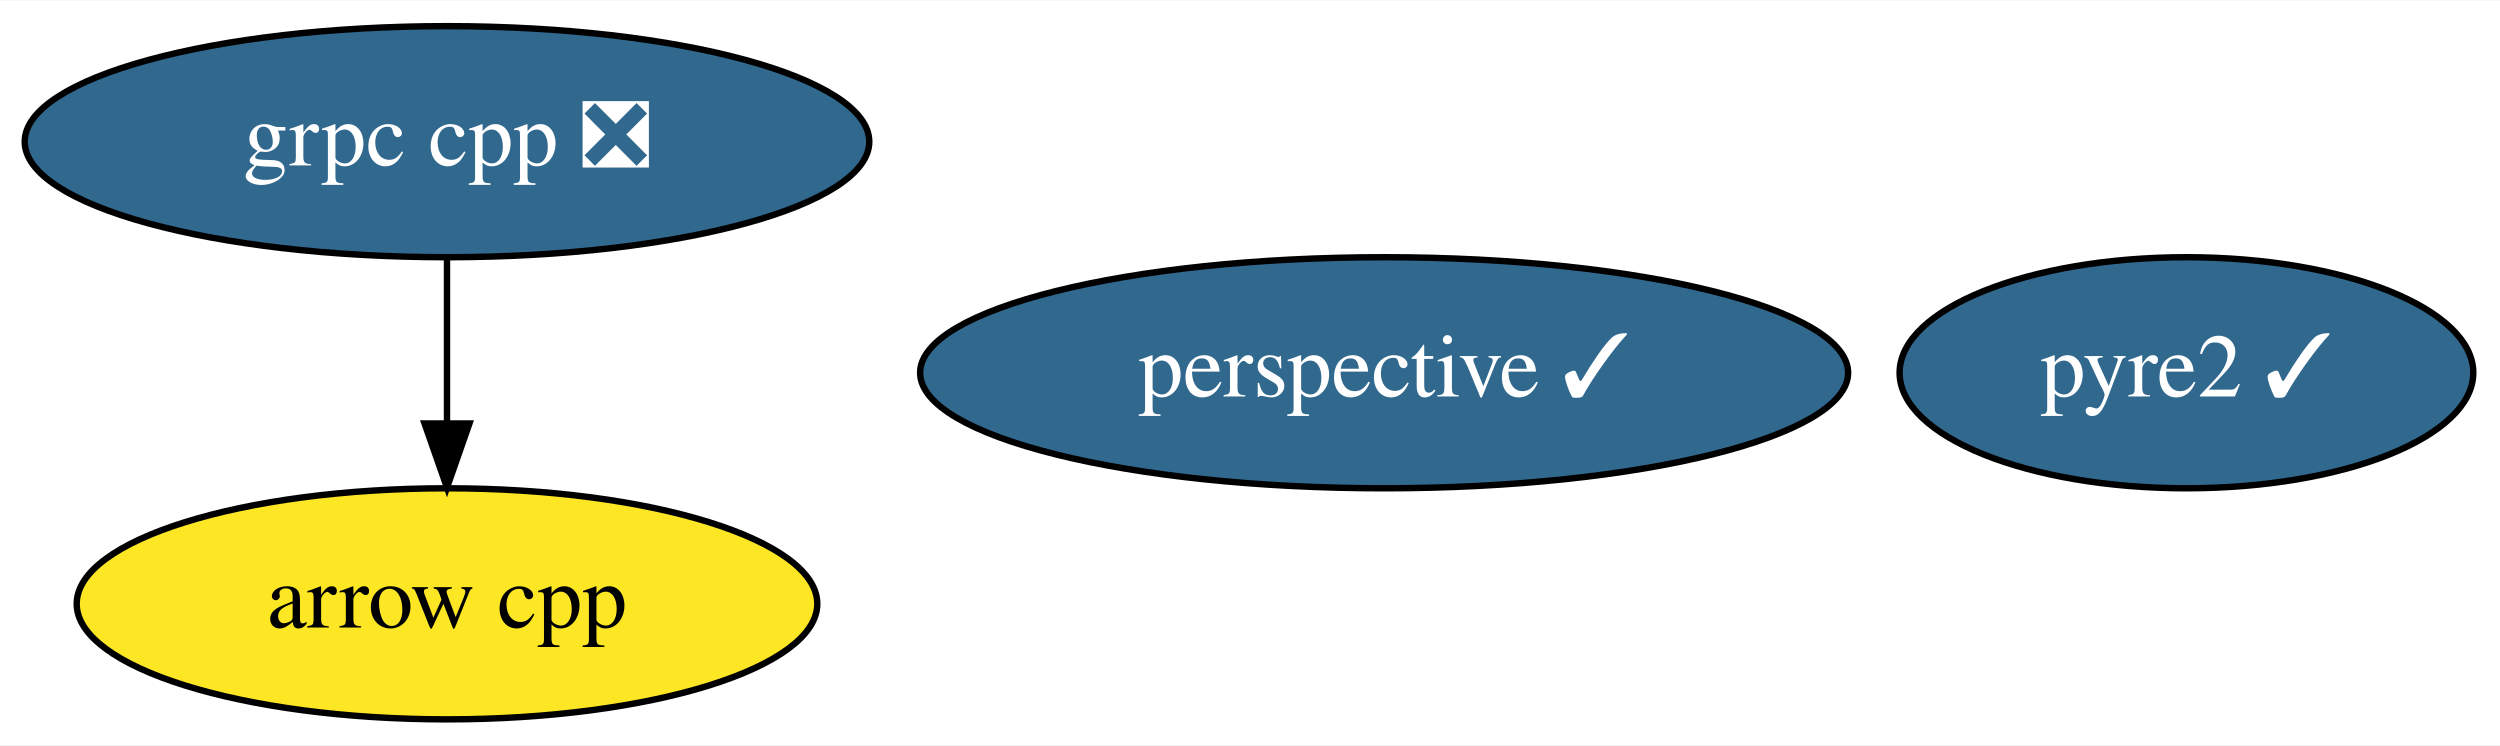
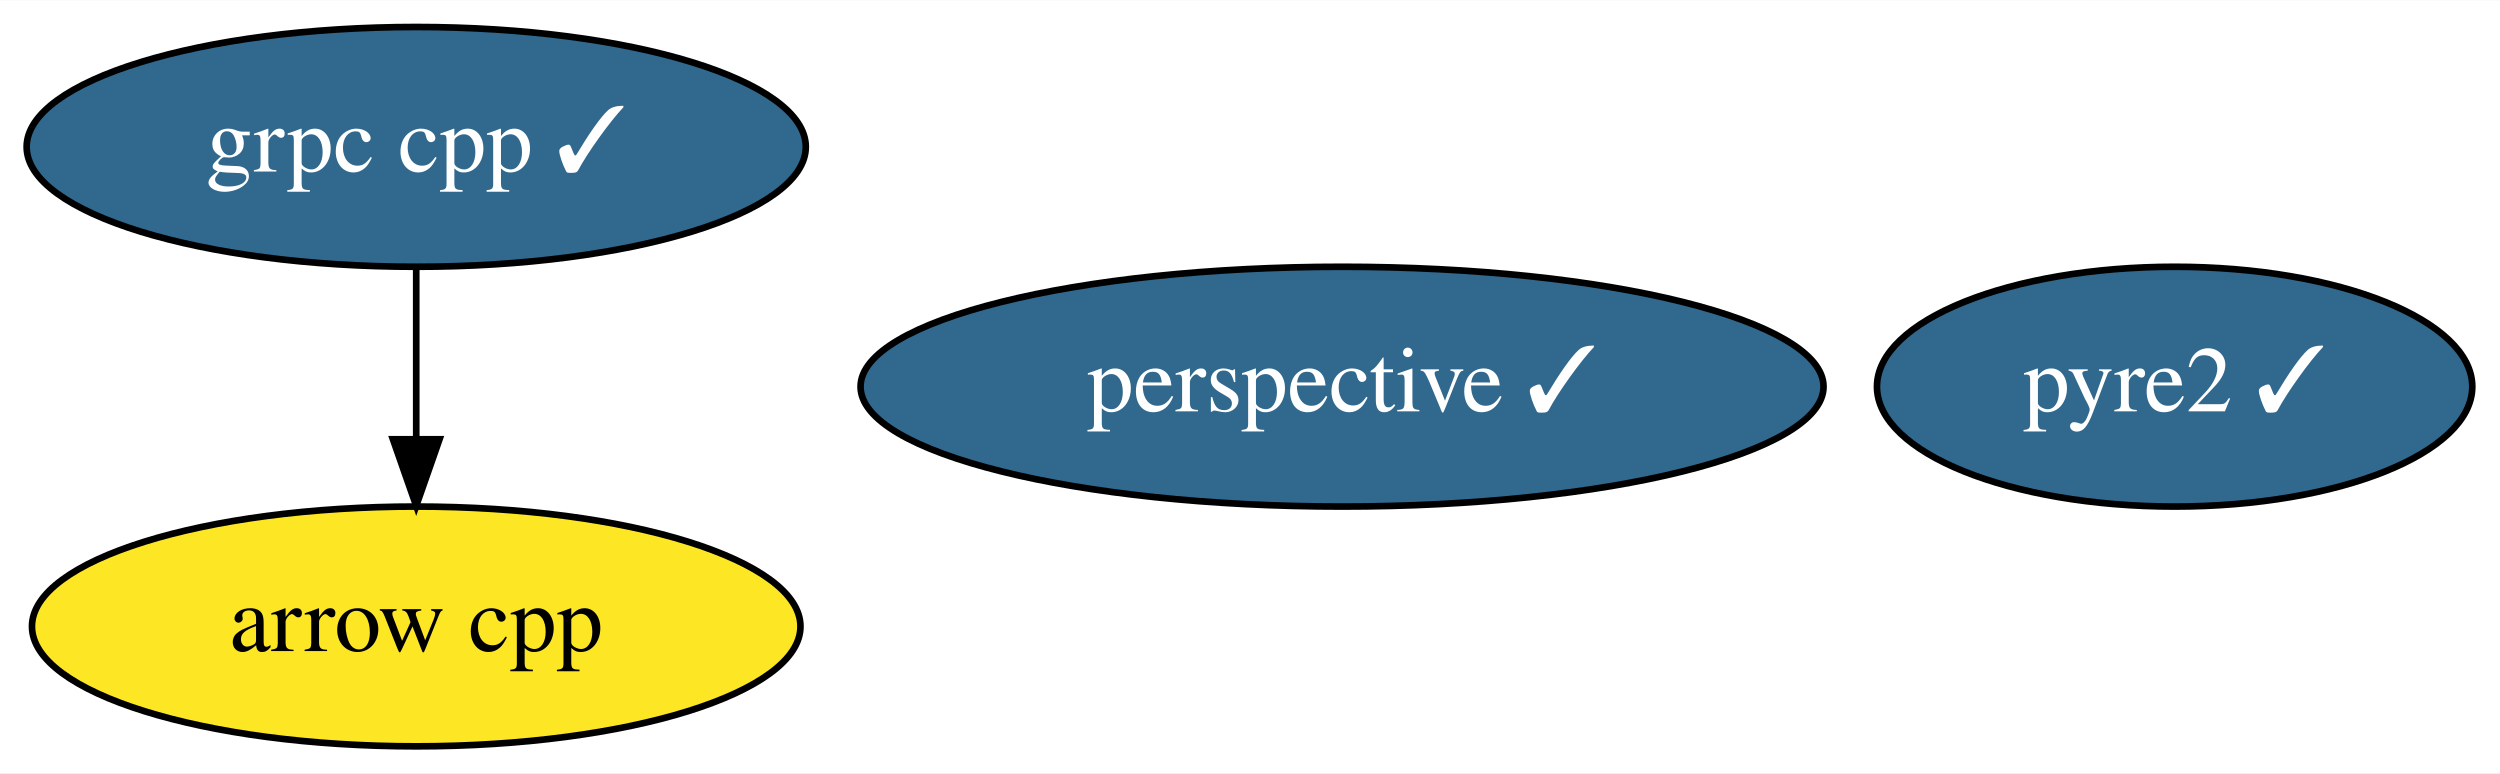
- <svg xmlns="http://www.w3.org/2000/svg" xmlns:xlink="http://www.w3.org/1999/xlink" width="389pt" height="116pt" viewBox="0.00 0.00 389.49 116.00">
+ <svg xmlns="http://www.w3.org/2000/svg" xmlns:xlink="http://www.w3.org/1999/xlink" width="375pt" height="116pt" viewBox="0.00 0.00 375.34 116.00">
  <g id="graph0" class="graph" transform="scale(1 1) rotate(0) translate(4 112)">
-     <polygon fill="white" stroke="transparent" points="-4,4 -4,-112 385.49,-112 385.49,4 -4,4" />
+     <polygon fill="white" stroke="transparent" points="-4,4 -4,-112 371.34,-112 371.34,4 -4,4" />
    <g id="node1" class="node">
      <g id="a_node1">
        <a xlink:href="https://github.com/conda-forge/arrow-cpp-feedstock" xlink:title="arrow cpp">
-           <ellipse fill="#fde725" stroke="black" cx="65.64" cy="-18" rx="57.69" ry="18" />
-           <text text-anchor="middle" x="65.64" y="-14.3" font-family="Times,serif" font-size="14.00">arrow cpp</text>
+           <ellipse fill="#fde725" stroke="black" cx="58.49" cy="-18" rx="57.69" ry="18" />
+           <text text-anchor="middle" x="58.49" y="-14.3" font-family="Times,serif" font-size="14.00">arrow cpp</text>
        </a>
      </g>
    </g>
    <g id="node2" class="node">
      <g id="a_node2">
-         <a xlink:href="https://github.com/conda-forge/grpc-cpp-feedstock/pull/179" xlink:title="grpc cpp ❎">
-           <ellipse fill="#31688e" stroke="black" cx="65.64" cy="-90" rx="65.79" ry="18" />
-           <text text-anchor="middle" x="65.64" y="-86.3" font-family="Times,serif" font-size="14.00" fill="white">grpc cpp ❎</text>
+         <a xlink:href="https://github.com/conda-forge/grpc-cpp-feedstock/pull/179" xlink:title="grpc cpp ✓">
+           <ellipse fill="#31688e" stroke="black" cx="58.49" cy="-90" rx="58.49" ry="18" />
+           <text text-anchor="middle" x="58.49" y="-86.3" font-family="Times,serif" font-size="14.00" fill="white">grpc cpp ✓</text>
        </a>
      </g>
    </g>
    <g id="edge1" class="edge">
-       <path fill="none" stroke="black" d="M65.64,-71.7C65.64,-63.98 65.64,-54.71 65.64,-46.11" />
-       <polygon fill="black" stroke="black" points="69.14,-46.1 65.64,-36.1 62.14,-46.1 69.14,-46.1" />
+       <path fill="none" stroke="black" d="M58.49,-71.7C58.49,-63.98 58.49,-54.71 58.49,-46.11" />
+       <polygon fill="black" stroke="black" points="61.99,-46.1 58.49,-36.1 54.99,-46.1 61.99,-46.1" />
    </g>
    <g id="node3" class="node">
      <g id="a_node3">
        <a xlink:href="https://github.com/conda-forge/perspective-feedstock/pull/85" xlink:title="perspective ✓">
-           <ellipse fill="#31688e" stroke="black" cx="211.64" cy="-54" rx="72.29" ry="18" />
-           <text text-anchor="middle" x="211.64" y="-50.3" font-family="Times,serif" font-size="14.00" fill="white">perspective ✓</text>
+           <ellipse fill="#31688e" stroke="black" cx="197.49" cy="-54" rx="72.29" ry="18" />
+           <text text-anchor="middle" x="197.49" y="-50.3" font-family="Times,serif" font-size="14.00" fill="white">perspective ✓</text>
        </a>
      </g>
    </g>
    <g id="node4" class="node">
      <g id="a_node4">
        <a xlink:href="https://github.com/conda-forge/pyre2-feedstock/pull/25" xlink:title="pyre2 ✓">
-           <ellipse fill="#31688e" stroke="black" cx="336.64" cy="-54" rx="44.69" ry="18" />
-           <text text-anchor="middle" x="336.64" y="-50.3" font-family="Times,serif" font-size="14.00" fill="white">pyre2 ✓</text>
+           <ellipse fill="#31688e" stroke="black" cx="322.49" cy="-54" rx="44.69" ry="18" />
+           <text text-anchor="middle" x="322.49" y="-50.3" font-family="Times,serif" font-size="14.00" fill="white">pyre2 ✓</text>
        </a>
      </g>
    </g>
  </g>
</svg>
